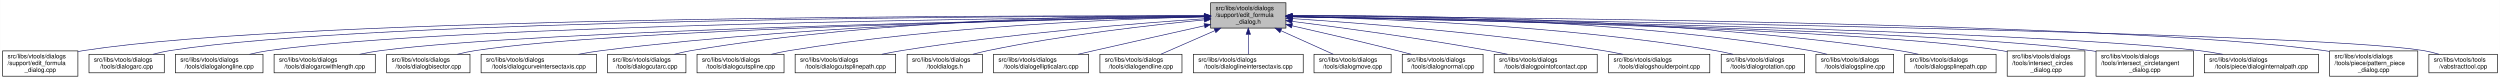
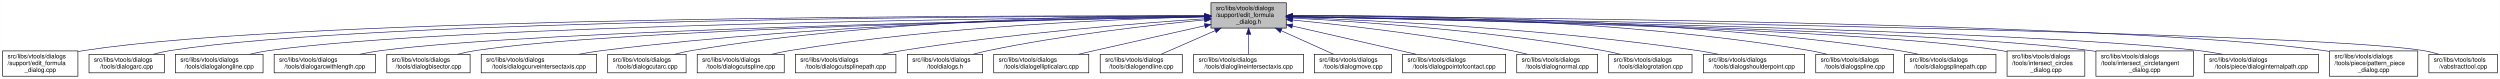
- <svg xmlns="http://www.w3.org/2000/svg" xmlns:xlink="http://www.w3.org/1999/xlink" width="4052pt" height="128pt" viewBox="0.00 0.00 4051.50 128.00">
+ <svg xmlns="http://www.w3.org/2000/svg" xmlns:xlink="http://www.w3.org/1999/xlink" width="4051pt" height="128pt" viewBox="0.00 0.00 4050.50 128.00">
  <g id="graph0" class="graph" transform="scale(1 1) rotate(0) translate(4 124)">
-     <polygon fill="white" stroke="transparent" points="-4,4 -4,-124 4047.5,-124 4047.5,4 -4,4" />
+     <polygon fill="white" stroke="transparent" points="-4,4 -4,-124 4046.5,-124 4046.5,4 -4,4" />
    <g id="node1" class="node">
      <g id="a_node1">
        <a xlink:title=" ">
          <polygon fill="#bfbfbf" stroke="black" points="1958,-78.5 1958,-119.5 2080,-119.5 2080,-78.5 1958,-78.5" />
          <text text-anchor="start" x="1966" y="-107.5" font-family="Helvetica,sans-Serif" font-size="10.00">src/libs/vtools/dialogs</text>
          <text text-anchor="start" x="1966" y="-96.5" font-family="Helvetica,sans-Serif" font-size="10.00">/support/edit_formula</text>
          <text text-anchor="middle" x="2019" y="-85.5" font-family="Helvetica,sans-Serif" font-size="10.00">_dialog.h</text>
        </a>
      </g>
    </g>
    <g id="node2" class="node">
      <g id="a_node2">
        <a xlink:href="../../d7/d8d/edit__formula__dialog_8cpp.html" target="_top" xlink:title=" ">
          <polygon fill="white" stroke="black" points="0,-0.5 0,-41.5 122,-41.5 122,-0.5 0,-0.5" />
          <text text-anchor="start" x="8" y="-29.5" font-family="Helvetica,sans-Serif" font-size="10.00">src/libs/vtools/dialogs</text>
          <text text-anchor="start" x="8" y="-18.5" font-family="Helvetica,sans-Serif" font-size="10.00">/support/edit_formula</text>
          <text text-anchor="middle" x="61" y="-7.5" font-family="Helvetica,sans-Serif" font-size="10.00">_dialog.cpp</text>
        </a>
      </g>
    </g>
    <g id="edge1" class="edge">
      <path fill="none" stroke="midnightblue" d="M1947.44,-98.25C1647.55,-98.94 490.88,-97.85 131,-42 128.13,-41.55 125.21,-41.03 122.27,-40.44" />
      <polygon fill="midnightblue" stroke="midnightblue" points="1947.76,-101.75 1957.75,-98.23 1947.74,-94.75 1947.76,-101.75" />
    </g>
    <g id="node3" class="node">
      <g id="a_node3">
        <a xlink:href="../../d1/d37/dialogarc_8cpp.html" target="_top" xlink:title=" ">
          <polygon fill="white" stroke="black" points="140,-6 140,-36 262,-36 262,-6 140,-6" />
          <text text-anchor="start" x="148" y="-24" font-family="Helvetica,sans-Serif" font-size="10.00">src/libs/vtools/dialogs</text>
          <text text-anchor="middle" x="201" y="-13" font-family="Helvetica,sans-Serif" font-size="10.00">/tools/dialogarc.cpp</text>
        </a>
      </g>
    </g>
    <g id="edge2" class="edge">
      <path fill="none" stroke="midnightblue" d="M1947.62,-98.05C1662.15,-97.9 602.14,-93.8 271,-42 262.13,-40.61 252.8,-38.46 243.94,-36.07" />
      <polygon fill="midnightblue" stroke="midnightblue" points="1947.84,-101.55 1957.84,-98.06 1947.85,-94.55 1947.84,-101.55" />
    </g>
    <g id="node4" class="node">
      <g id="a_node4">
        <a xlink:href="../../d6/d5d/dialogalongline_8cpp.html" target="_top" xlink:title=" ">
          <polygon fill="white" stroke="black" points="280,-6 280,-36 422,-36 422,-6 280,-6" />
          <text text-anchor="start" x="288" y="-24" font-family="Helvetica,sans-Serif" font-size="10.00">src/libs/vtools/dialogs</text>
          <text text-anchor="middle" x="351" y="-13" font-family="Helvetica,sans-Serif" font-size="10.00">/tools/dialogalongline.cpp</text>
        </a>
      </g>
    </g>
    <g id="edge3" class="edge">
      <path fill="none" stroke="midnightblue" d="M1947.58,-97.47C1679.04,-95.17 730.02,-84.17 431,-42 420.94,-40.58 410.3,-38.41 400.18,-36.01" />
      <polygon fill="midnightblue" stroke="midnightblue" points="1947.57,-100.97 1957.6,-97.55 1947.63,-93.97 1947.57,-100.97" />
    </g>
    <g id="node5" class="node">
      <g id="a_node5">
        <a xlink:href="../../d2/d29/dialogarcwithlength_8cpp.html" target="_top" xlink:title=" ">
          <polygon fill="white" stroke="black" points="440,-6 440,-36 604,-36 604,-6 440,-6" />
          <text text-anchor="start" x="448" y="-24" font-family="Helvetica,sans-Serif" font-size="10.00">src/libs/vtools/dialogs</text>
          <text text-anchor="middle" x="522" y="-13" font-family="Helvetica,sans-Serif" font-size="10.00">/tools/dialogarcwithlength.cpp</text>
        </a>
      </g>
    </g>
    <g id="edge4" class="edge">
      <path fill="none" stroke="midnightblue" d="M1947.27,-96.82C1698.7,-92.46 875.15,-75.76 613,-42 601.77,-40.55 589.88,-38.4 578.52,-36.04" />
      <polygon fill="midnightblue" stroke="midnightblue" points="1947.56,-100.32 1957.62,-97 1947.68,-93.32 1947.56,-100.32" />
    </g>
    <g id="node6" class="node">
      <g id="a_node6">
        <a xlink:href="../../da/dfa/dialogbisector_8cpp.html" target="_top" xlink:title=" ">
          <polygon fill="white" stroke="black" points="622.5,-6 622.5,-36 757.5,-36 757.5,-6 622.5,-6" />
          <text text-anchor="start" x="630.5" y="-24" font-family="Helvetica,sans-Serif" font-size="10.00">src/libs/vtools/dialogs</text>
          <text text-anchor="middle" x="690" y="-13" font-family="Helvetica,sans-Serif" font-size="10.00">/tools/dialogbisector.cpp</text>
        </a>
      </g>
    </g>
    <g id="edge5" class="edge">
      <path fill="none" stroke="midnightblue" d="M1947.36,-96.8C1716.91,-92.63 996.3,-77.04 766,-42 756.56,-40.56 746.6,-38.42 737.11,-36.06" />
      <polygon fill="midnightblue" stroke="midnightblue" points="1947.58,-100.3 1957.64,-96.98 1947.7,-93.31 1947.58,-100.3" />
    </g>
    <g id="node7" class="node">
      <g id="a_node7">
        <a xlink:href="../../dd/d39/dialogcurveintersectaxis_8cpp.html" target="_top" xlink:title=" ">
          <polygon fill="white" stroke="black" points="775.5,-6 775.5,-36 962.5,-36 962.5,-6 775.5,-6" />
          <text text-anchor="start" x="783.5" y="-24" font-family="Helvetica,sans-Serif" font-size="10.00">src/libs/vtools/dialogs</text>
          <text text-anchor="middle" x="869" y="-13" font-family="Helvetica,sans-Serif" font-size="10.00">/tools/dialogcurveintersectaxis.cpp</text>
        </a>
      </g>
    </g>
    <g id="edge6" class="edge">
      <path fill="none" stroke="midnightblue" d="M1947.84,-97.63C1778.12,-96 1336.47,-87.37 971,-42 958.73,-40.48 945.73,-38.34 933.26,-36.02" />
      <polygon fill="midnightblue" stroke="midnightblue" points="1947.87,-101.13 1957.9,-97.72 1947.93,-94.13 1947.87,-101.13" />
    </g>
    <g id="node8" class="node">
      <g id="a_node8">
        <a xlink:href="../../d9/d90/dialogcutarc_8cpp.html" target="_top" xlink:title=" ">
          <polygon fill="white" stroke="black" points="980.5,-6 980.5,-36 1107.5,-36 1107.5,-6 980.5,-6" />
          <text text-anchor="start" x="988.5" y="-24" font-family="Helvetica,sans-Serif" font-size="10.00">src/libs/vtools/dialogs</text>
          <text text-anchor="middle" x="1044" y="-13" font-family="Helvetica,sans-Serif" font-size="10.00">/tools/dialogcutarc.cpp</text>
        </a>
      </g>
    </g>
    <g id="edge7" class="edge">
      <path fill="none" stroke="midnightblue" d="M1947.78,-98.61C1794.51,-98.84 1422.44,-93.48 1116,-42 1107.17,-40.52 1097.87,-38.38 1089,-36.05" />
      <polygon fill="midnightblue" stroke="midnightblue" points="1948.01,-102.11 1958,-98.59 1947.99,-95.11 1948.01,-102.11" />
    </g>
    <g id="node9" class="node">
      <g id="a_node9">
        <a xlink:href="../../d3/d2e/dialogcutspline_8cpp.html" target="_top" xlink:title=" ">
          <polygon fill="white" stroke="black" points="1125.5,-6 1125.5,-36 1266.5,-36 1266.5,-6 1125.5,-6" />
          <text text-anchor="start" x="1133.5" y="-24" font-family="Helvetica,sans-Serif" font-size="10.00">src/libs/vtools/dialogs</text>
          <text text-anchor="middle" x="1196" y="-13" font-family="Helvetica,sans-Serif" font-size="10.00">/tools/dialogcutspline.cpp</text>
        </a>
      </g>
    </g>
    <g id="edge8" class="edge">
      <path fill="none" stroke="midnightblue" d="M1947.76,-96.73C1814.72,-93.44 1519.84,-81.9 1275,-42 1265.5,-40.45 1255.48,-38.32 1245.88,-36.01" />
      <polygon fill="midnightblue" stroke="midnightblue" points="1947.74,-100.23 1957.82,-96.97 1947.91,-93.23 1947.74,-100.23" />
    </g>
    <g id="node10" class="node">
      <g id="a_node10">
        <a xlink:href="../../df/d30/dialogcutsplinepath_8cpp.html" target="_top" xlink:title=" ">
          <polygon fill="white" stroke="black" points="1284.5,-6 1284.5,-36 1447.5,-36 1447.5,-6 1284.5,-6" />
          <text text-anchor="start" x="1292.5" y="-24" font-family="Helvetica,sans-Serif" font-size="10.00">src/libs/vtools/dialogs</text>
          <text text-anchor="middle" x="1366" y="-13" font-family="Helvetica,sans-Serif" font-size="10.00">/tools/dialogcutsplinepath.cpp</text>
        </a>
      </g>
    </g>
    <g id="edge9" class="edge">
      <path fill="none" stroke="midnightblue" d="M1947.96,-93.6C1841,-86.37 1632.42,-69.92 1457,-42 1446.62,-40.35 1435.64,-38.24 1425.04,-36.03" />
      <polygon fill="midnightblue" stroke="midnightblue" points="1947.78,-97.09 1957.99,-94.27 1948.25,-90.11 1947.78,-97.09" />
    </g>
    <g id="node11" class="node">
      <g id="a_node11">
        <a xlink:href="../../df/ded/tooldialogs_8h.html" target="_top" xlink:title=" ">
          <polygon fill="white" stroke="black" points="1466,-6 1466,-36 1588,-36 1588,-6 1466,-6" />
          <text text-anchor="start" x="1474" y="-24" font-family="Helvetica,sans-Serif" font-size="10.00">src/libs/vtools/dialogs</text>
          <text text-anchor="middle" x="1527" y="-13" font-family="Helvetica,sans-Serif" font-size="10.00">/tooldialogs.h</text>
        </a>
      </g>
    </g>
    <g id="edge10" class="edge">
      <path fill="none" stroke="midnightblue" d="M1947.75,-91.76C1863.42,-83.63 1719.03,-67.39 1597,-42 1589.08,-40.35 1580.75,-38.28 1572.7,-36.09" />
      <polygon fill="midnightblue" stroke="midnightblue" points="1947.44,-95.24 1957.73,-92.71 1948.11,-88.27 1947.44,-95.24" />
    </g>
    <g id="node12" class="node">
      <g id="a_node12">
        <a xlink:href="../../d9/d68/dialogellipticalarc_8cpp.html" target="_top" xlink:title=" ">
          <polygon fill="white" stroke="black" points="1606,-6 1606,-36 1760,-36 1760,-6 1606,-6" />
          <text text-anchor="start" x="1614" y="-24" font-family="Helvetica,sans-Serif" font-size="10.00">src/libs/vtools/dialogs</text>
          <text text-anchor="middle" x="1683" y="-13" font-family="Helvetica,sans-Serif" font-size="10.00">/tools/dialogellipticalarc.cpp</text>
        </a>
      </g>
    </g>
    <g id="edge11" class="edge">
      <path fill="none" stroke="midnightblue" d="M1947.77,-82.21C1897.73,-71.07 1829.24,-55.75 1769,-42 1760.63,-40.09 1751.81,-38.06 1743.13,-36.05" />
      <polygon fill="midnightblue" stroke="midnightblue" points="1947.32,-85.69 1957.84,-84.45 1948.84,-78.86 1947.32,-85.69" />
    </g>
    <g id="node13" class="node">
      <g id="a_node13">
        <a xlink:href="../../d3/d15/dialogendline_8cpp.html" target="_top" xlink:title=" ">
          <polygon fill="white" stroke="black" points="1778.5,-6 1778.5,-36 1911.5,-36 1911.5,-6 1778.5,-6" />
          <text text-anchor="start" x="1786.5" y="-24" font-family="Helvetica,sans-Serif" font-size="10.00">src/libs/vtools/dialogs</text>
          <text text-anchor="middle" x="1845" y="-13" font-family="Helvetica,sans-Serif" font-size="10.00">/tools/dialogendline.cpp</text>
        </a>
      </g>
    </g>
    <g id="edge12" class="edge">
      <path fill="none" stroke="midnightblue" d="M1964.7,-74.28C1936.02,-61.76 1901.79,-46.81 1877.3,-36.11" />
      <polygon fill="midnightblue" stroke="midnightblue" points="1963.63,-77.63 1974.19,-78.43 1966.43,-71.22 1963.63,-77.63" />
    </g>
    <g id="node14" class="node">
      <g id="a_node14">
        <a xlink:href="../../de/d3c/dialoglineintersectaxis_8cpp.html" target="_top" xlink:title=" ">
          <polygon fill="white" stroke="black" points="1930,-6 1930,-36 2108,-36 2108,-6 1930,-6" />
          <text text-anchor="start" x="1938" y="-24" font-family="Helvetica,sans-Serif" font-size="10.00">src/libs/vtools/dialogs</text>
          <text text-anchor="middle" x="2019" y="-13" font-family="Helvetica,sans-Serif" font-size="10.00">/tools/dialoglineintersectaxis.cpp</text>
        </a>
      </g>
    </g>
    <g id="edge13" class="edge">
      <path fill="none" stroke="midnightblue" d="M2019,-68.28C2019,-57.25 2019,-45.25 2019,-36.23" />
      <polygon fill="midnightblue" stroke="midnightblue" points="2015.5,-68.43 2019,-78.43 2022.5,-68.43 2015.5,-68.43" />
    </g>
    <g id="node15" class="node">
      <g id="a_node15">
        <a xlink:href="../../d2/d51/dialogmove_8cpp.html" target="_top" xlink:title=" ">
          <polygon fill="white" stroke="black" points="2125.5,-6 2125.5,-36 2250.5,-36 2250.5,-6 2125.5,-6" />
          <text text-anchor="start" x="2133.5" y="-24" font-family="Helvetica,sans-Serif" font-size="10.00">src/libs/vtools/dialogs</text>
          <text text-anchor="middle" x="2188" y="-13" font-family="Helvetica,sans-Serif" font-size="10.00">/tools/dialogmove.cpp</text>
        </a>
      </g>
    </g>
    <g id="edge14" class="edge">
      <path fill="none" stroke="midnightblue" d="M2071.74,-74.28C2099.6,-61.76 2132.84,-46.81 2156.63,-36.11" />
      <polygon fill="midnightblue" stroke="midnightblue" points="2070.21,-71.13 2062.52,-78.43 2073.08,-77.52 2070.21,-71.13" />
    </g>
    <g id="node16" class="node">
      <g id="a_node16">
-         <a xlink:href="../../da/df4/dialognormal_8cpp.html" target="_top" xlink:title=" ">
-           <polygon fill="white" stroke="black" points="2268.5,-6 2268.5,-36 2399.5,-36 2399.5,-6 2268.5,-6" />
+         <a xlink:href="../../d9/df4/dialogpointofcontact_8cpp.html" target="_top" xlink:title=" ">
+           <polygon fill="white" stroke="black" points="2268.5,-6 2268.5,-36 2435.5,-36 2435.5,-6 2268.5,-6" />
          <text text-anchor="start" x="2276.5" y="-24" font-family="Helvetica,sans-Serif" font-size="10.00">src/libs/vtools/dialogs</text>
-           <text text-anchor="middle" x="2334" y="-13" font-family="Helvetica,sans-Serif" font-size="10.00">/tools/dialognormal.cpp</text>
+           <text text-anchor="middle" x="2352" y="-13" font-family="Helvetica,sans-Serif" font-size="10.00">/tools/dialogpointofcontact.cpp</text>
        </a>
      </g>
    </g>
    <g id="edge15" class="edge">
-       <path fill="none" stroke="midnightblue" d="M2090.05,-82.19C2138.13,-71.32 2203.02,-56.32 2260,-42 2267.49,-40.12 2275.38,-38.06 2283.11,-36.01" />
-       <polygon fill="midnightblue" stroke="midnightblue" points="2089.04,-78.83 2080.06,-84.44 2090.58,-85.66 2089.04,-78.83" />
+       <path fill="none" stroke="midnightblue" d="M2090.16,-81.76C2149.7,-68.17 2233.78,-48.98 2290.46,-36.04" />
+       <polygon fill="midnightblue" stroke="midnightblue" points="2089.05,-78.42 2080.08,-84.06 2090.61,-85.25 2089.05,-78.42" />
    </g>
    <g id="node17" class="node">
      <g id="a_node17">
-         <a xlink:href="../../d9/df4/dialogpointofcontact_8cpp.html" target="_top" xlink:title=" ">
-           <polygon fill="white" stroke="black" points="2417.5,-6 2417.5,-36 2584.5,-36 2584.5,-6 2417.5,-6" />
-           <text text-anchor="start" x="2425.5" y="-24" font-family="Helvetica,sans-Serif" font-size="10.00">src/libs/vtools/dialogs</text>
-           <text text-anchor="middle" x="2501" y="-13" font-family="Helvetica,sans-Serif" font-size="10.00">/tools/dialogpointofcontact.cpp</text>
+         <a xlink:href="../../da/df4/dialognormal_8cpp.html" target="_top" xlink:title=" ">
+           <polygon fill="white" stroke="black" points="2453.5,-6 2453.5,-36 2584.5,-36 2584.5,-6 2453.5,-6" />
+           <text text-anchor="start" x="2461.5" y="-24" font-family="Helvetica,sans-Serif" font-size="10.00">src/libs/vtools/dialogs</text>
+           <text text-anchor="middle" x="2519" y="-13" font-family="Helvetica,sans-Serif" font-size="10.00">/tools/dialognormal.cpp</text>
        </a>
      </g>
    </g>
    <g id="edge16" class="edge">
-       <path fill="none" stroke="midnightblue" d="M2090.26,-89.32C2168.63,-79.41 2298.19,-61.97 2409,-42 2418.81,-40.23 2429.17,-38.17 2439.26,-36.06" />
-       <polygon fill="midnightblue" stroke="midnightblue" points="2089.5,-85.89 2080.01,-90.61 2090.37,-92.83 2089.5,-85.89" />
+       <path fill="none" stroke="midnightblue" d="M2090.14,-91.58C2175.11,-83.23 2321.29,-66.73 2445,-42 2453.35,-40.33 2462.15,-38.25 2470.66,-36.06" />
+       <polygon fill="midnightblue" stroke="midnightblue" points="2089.7,-88.1 2080.09,-92.55 2090.38,-95.07 2089.7,-88.1" />
    </g>
    <g id="node18" class="node">
      <g id="a_node18">
-         <a xlink:href="../../d3/d23/dialogshoulderpoint_8cpp.html" target="_top" xlink:title=" ">
-           <polygon fill="white" stroke="black" points="2603,-6 2603,-36 2767,-36 2767,-6 2603,-6" />
-           <text text-anchor="start" x="2611" y="-24" font-family="Helvetica,sans-Serif" font-size="10.00">src/libs/vtools/dialogs</text>
-           <text text-anchor="middle" x="2685" y="-13" font-family="Helvetica,sans-Serif" font-size="10.00">/tools/dialogshoulderpoint.cpp</text>
+         <a xlink:href="../../dc/d64/dialogrotation_8cpp.html" target="_top" xlink:title=" ">
+           <polygon fill="white" stroke="black" points="2602.5,-6 2602.5,-36 2737.5,-36 2737.5,-6 2602.5,-6" />
+           <text text-anchor="start" x="2610.5" y="-24" font-family="Helvetica,sans-Serif" font-size="10.00">src/libs/vtools/dialogs</text>
+           <text text-anchor="middle" x="2670" y="-13" font-family="Helvetica,sans-Serif" font-size="10.00">/tools/dialogrotation.cpp</text>
        </a>
      </g>
    </g>
    <g id="edge17" class="edge">
-       <path fill="none" stroke="midnightblue" d="M2090.37,-93.8C2199.41,-86.75 2413.81,-70.47 2594,-42 2604.39,-40.36 2615.36,-38.26 2625.96,-36.05" />
-       <polygon fill="midnightblue" stroke="midnightblue" points="2089.91,-90.32 2080.15,-94.45 2090.36,-97.3 2089.91,-90.32" />
+       <path fill="none" stroke="midnightblue" d="M2090.53,-94.72C2199.77,-88.89 2414.43,-74.16 2594,-42 2602.86,-40.41 2612.21,-38.31 2621.2,-36.07" />
+       <polygon fill="midnightblue" stroke="midnightblue" points="2090.09,-91.24 2080.29,-95.26 2090.46,-98.23 2090.09,-91.24" />
    </g>
    <g id="node19" class="node">
      <g id="a_node19">
-         <a xlink:href="../../dc/d64/dialogrotation_8cpp.html" target="_top" xlink:title=" ">
-           <polygon fill="white" stroke="black" points="2785.5,-6 2785.5,-36 2920.5,-36 2920.5,-6 2785.5,-6" />
-           <text text-anchor="start" x="2793.5" y="-24" font-family="Helvetica,sans-Serif" font-size="10.00">src/libs/vtools/dialogs</text>
-           <text text-anchor="middle" x="2853" y="-13" font-family="Helvetica,sans-Serif" font-size="10.00">/tools/dialogrotation.cpp</text>
+         <a xlink:href="../../d3/d23/dialogshoulderpoint_8cpp.html" target="_top" xlink:title=" ">
+           <polygon fill="white" stroke="black" points="2756,-6 2756,-36 2920,-36 2920,-6 2756,-6" />
+           <text text-anchor="start" x="2764" y="-24" font-family="Helvetica,sans-Serif" font-size="10.00">src/libs/vtools/dialogs</text>
+           <text text-anchor="middle" x="2838" y="-13" font-family="Helvetica,sans-Serif" font-size="10.00">/tools/dialogshoulderpoint.cpp</text>
        </a>
      </g>
    </g>
    <g id="edge18" class="edge">
-       <path fill="none" stroke="midnightblue" d="M2090.48,-96.99C2225.38,-94.15 2526.37,-83.31 2776,-42 2785.27,-40.47 2795.04,-38.34 2804.4,-36.04" />
-       <polygon fill="midnightblue" stroke="midnightblue" points="2090.21,-93.5 2080.28,-97.2 2090.35,-100.5 2090.21,-93.5" />
+       <path fill="none" stroke="midnightblue" d="M2090.49,-95.81C2221.36,-91.07 2508,-77.28 2747,-42 2757.72,-40.42 2769.06,-38.29 2779.97,-36.02" />
+       <polygon fill="midnightblue" stroke="midnightblue" points="2090.07,-92.32 2080.2,-96.18 2090.32,-99.32 2090.07,-92.32" />
    </g>
    <g id="node20" class="node">
      <g id="a_node20">
        <a xlink:href="../../df/de5/dialogspline_8cpp.html" target="_top" xlink:title=" ">
-           <polygon fill="white" stroke="black" points="2939,-6 2939,-36 3065,-36 3065,-6 2939,-6" />
-           <text text-anchor="start" x="2947" y="-24" font-family="Helvetica,sans-Serif" font-size="10.00">src/libs/vtools/dialogs</text>
-           <text text-anchor="middle" x="3002" y="-13" font-family="Helvetica,sans-Serif" font-size="10.00">/tools/dialogspline.cpp</text>
+           <polygon fill="white" stroke="black" points="2938,-6 2938,-36 3064,-36 3064,-6 2938,-6" />
+           <text text-anchor="start" x="2946" y="-24" font-family="Helvetica,sans-Serif" font-size="10.00">src/libs/vtools/dialogs</text>
+           <text text-anchor="middle" x="3001" y="-13" font-family="Helvetica,sans-Serif" font-size="10.00">/tools/dialogspline.cpp</text>
        </a>
      </g>
    </g>
    <g id="edge19" class="edge">
-       <path fill="none" stroke="midnightblue" d="M2090.56,-98.67C2245.01,-99.01 2620.65,-93.88 2930,-42 2938.83,-40.52 2948.13,-38.38 2957,-36.05" />
-       <polygon fill="midnightblue" stroke="midnightblue" points="2090.28,-95.17 2080.27,-98.64 2090.26,-102.17 2090.28,-95.17" />
+       <path fill="none" stroke="midnightblue" d="M2090.48,-98.66C2244.76,-98.99 2619.99,-93.84 2929,-42 2937.83,-40.52 2947.13,-38.38 2956,-36.05" />
+       <polygon fill="midnightblue" stroke="midnightblue" points="2090.21,-95.16 2080.2,-98.63 2090.19,-102.16 2090.21,-95.16" />
    </g>
    <g id="node21" class="node">
      <g id="a_node21">
        <a xlink:href="../../dc/dc2/dialogsplinepath_8cpp.html" target="_top" xlink:title=" ">
-           <polygon fill="white" stroke="black" points="3083,-6 3083,-36 3231,-36 3231,-6 3083,-6" />
-           <text text-anchor="start" x="3091" y="-24" font-family="Helvetica,sans-Serif" font-size="10.00">src/libs/vtools/dialogs</text>
-           <text text-anchor="middle" x="3157" y="-13" font-family="Helvetica,sans-Serif" font-size="10.00">/tools/dialogsplinepath.cpp</text>
+           <polygon fill="white" stroke="black" points="3082,-6 3082,-36 3230,-36 3230,-6 3082,-6" />
+           <text text-anchor="start" x="3090" y="-24" font-family="Helvetica,sans-Serif" font-size="10.00">src/libs/vtools/dialogs</text>
+           <text text-anchor="middle" x="3156" y="-13" font-family="Helvetica,sans-Serif" font-size="10.00">/tools/dialogsplinepath.cpp</text>
        </a>
      </g>
    </g>
    <g id="edge20" class="edge">
-       <path fill="none" stroke="midnightblue" d="M2090.15,-98.71C2260.85,-99.43 2706.71,-95.54 3074,-42 3084.12,-40.52 3094.81,-38.39 3105.04,-36.06" />
-       <polygon fill="midnightblue" stroke="midnightblue" points="2090.06,-95.21 2080.04,-98.66 2090.02,-102.21 2090.06,-95.21" />
+       <path fill="none" stroke="midnightblue" d="M2090.4,-98.7C2261.16,-99.4 2706.28,-95.46 3073,-42 3083.12,-40.52 3093.81,-38.39 3104.04,-36.06" />
+       <polygon fill="midnightblue" stroke="midnightblue" points="2090.29,-95.2 2080.28,-98.65 2090.26,-102.2 2090.29,-95.2" />
    </g>
    <g id="node22" class="node">
      <g id="a_node22">
        <a xlink:href="../../d5/de8/intersect__circles__dialog_8cpp.html" target="_top" xlink:title=" ">
-           <polygon fill="white" stroke="black" points="3249,-0.5 3249,-41.5 3375,-41.5 3375,-0.5 3249,-0.5" />
-           <text text-anchor="start" x="3257" y="-29.5" font-family="Helvetica,sans-Serif" font-size="10.00">src/libs/vtools/dialogs</text>
-           <text text-anchor="start" x="3257" y="-18.5" font-family="Helvetica,sans-Serif" font-size="10.00">/tools/intersect_circles</text>
-           <text text-anchor="middle" x="3312" y="-7.5" font-family="Helvetica,sans-Serif" font-size="10.00">_dialog.cpp</text>
+           <polygon fill="white" stroke="black" points="3248,-0.5 3248,-41.5 3374,-41.5 3374,-0.5 3248,-0.5" />
+           <text text-anchor="start" x="3256" y="-29.5" font-family="Helvetica,sans-Serif" font-size="10.00">src/libs/vtools/dialogs</text>
+           <text text-anchor="start" x="3256" y="-18.5" font-family="Helvetica,sans-Serif" font-size="10.00">/tools/intersect_circles</text>
+           <text text-anchor="middle" x="3311" y="-7.5" font-family="Helvetica,sans-Serif" font-size="10.00">_dialog.cpp</text>
        </a>
      </g>
    </g>
    <g id="edge21" class="edge">
-       <path fill="none" stroke="midnightblue" d="M2090.39,-96.83C2316.69,-92.81 3016.34,-77.72 3240,-42 3242.95,-41.53 3245.94,-40.98 3248.96,-40.38" />
-       <polygon fill="midnightblue" stroke="midnightblue" points="2090.23,-93.34 2080.29,-97.01 2090.35,-100.34 2090.23,-93.34" />
+       <path fill="none" stroke="midnightblue" d="M2090.33,-96.83C2316.44,-92.8 3015.53,-77.7 3239,-42 3241.95,-41.53 3244.94,-40.98 3247.96,-40.37" />
+       <polygon fill="midnightblue" stroke="midnightblue" points="2090.18,-93.33 2080.24,-97.01 2090.3,-100.33 2090.18,-93.33" />
    </g>
    <g id="node23" class="node">
      <g id="a_node23">
        <a xlink:href="../../d5/d5a/intersect__circletangent__dialog_8cpp.html" target="_top" xlink:title=" ">
-           <polygon fill="white" stroke="black" points="3393,-0.5 3393,-41.5 3551,-41.5 3551,-0.5 3393,-0.5" />
-           <text text-anchor="start" x="3401" y="-29.5" font-family="Helvetica,sans-Serif" font-size="10.00">src/libs/vtools/dialogs</text>
-           <text text-anchor="start" x="3401" y="-18.5" font-family="Helvetica,sans-Serif" font-size="10.00">/tools/intersect_circletangent</text>
-           <text text-anchor="middle" x="3472" y="-7.5" font-family="Helvetica,sans-Serif" font-size="10.00">_dialog.cpp</text>
+           <polygon fill="white" stroke="black" points="3392,-0.5 3392,-41.5 3550,-41.5 3550,-0.5 3392,-0.5" />
+           <text text-anchor="start" x="3400" y="-29.5" font-family="Helvetica,sans-Serif" font-size="10.00">src/libs/vtools/dialogs</text>
+           <text text-anchor="start" x="3400" y="-18.5" font-family="Helvetica,sans-Serif" font-size="10.00">/tools/intersect_circletangent</text>
+           <text text-anchor="middle" x="3471" y="-7.5" font-family="Helvetica,sans-Serif" font-size="10.00">_dialog.cpp</text>
        </a>
      </g>
    </g>
    <g id="edge22" class="edge">
-       <path fill="none" stroke="midnightblue" d="M2090.31,-96.79C2333.63,-92.41 3130.2,-75.76 3384,-42 3386.95,-41.61 3389.95,-41.16 3392.97,-40.68" />
-       <polygon fill="midnightblue" stroke="midnightblue" points="2090.1,-93.3 2080.17,-96.97 2090.23,-100.3 2090.1,-93.3" />
+       <path fill="none" stroke="midnightblue" d="M2090.25,-96.79C2333.4,-92.4 3129.39,-75.74 3383,-42 3385.95,-41.61 3388.95,-41.16 3391.97,-40.68" />
+       <polygon fill="midnightblue" stroke="midnightblue" points="2090.06,-93.29 2080.12,-96.97 2090.18,-100.29 2090.06,-93.29" />
    </g>
    <g id="node24" class="node">
      <g id="a_node24">
        <a xlink:href="../../dc/d82/dialoginternalpath_8cpp.html" target="_top" xlink:title=" ">
-           <polygon fill="white" stroke="black" points="3568.5,-6 3568.5,-36 3753.5,-36 3753.5,-6 3568.5,-6" />
-           <text text-anchor="start" x="3576.5" y="-24" font-family="Helvetica,sans-Serif" font-size="10.00">src/libs/vtools/dialogs</text>
-           <text text-anchor="middle" x="3661" y="-13" font-family="Helvetica,sans-Serif" font-size="10.00">/tools/piece/dialoginternalpath.cpp</text>
+           <polygon fill="white" stroke="black" points="3567.5,-6 3567.5,-36 3752.5,-36 3752.5,-6 3567.5,-6" />
+           <text text-anchor="start" x="3575.5" y="-24" font-family="Helvetica,sans-Serif" font-size="10.00">src/libs/vtools/dialogs</text>
+           <text text-anchor="middle" x="3660" y="-13" font-family="Helvetica,sans-Serif" font-size="10.00">/tools/piece/dialoginternalpath.cpp</text>
        </a>
      </g>
    </g>
    <g id="edge23" class="edge">
-       <path fill="none" stroke="midnightblue" d="M2090.41,-96.91C2353.69,-92.68 3269.71,-75.8 3560,-42 3572.43,-40.55 3585.61,-38.4 3598.21,-36.04" />
-       <polygon fill="midnightblue" stroke="midnightblue" points="2090.16,-93.42 2080.21,-97.08 2090.27,-100.42 2090.16,-93.42" />
+       <path fill="none" stroke="midnightblue" d="M2090.37,-96.91C2353.47,-92.67 3268.9,-75.78 3559,-42 3571.43,-40.55 3584.61,-38.4 3597.21,-36.04" />
+       <polygon fill="midnightblue" stroke="midnightblue" points="2090.12,-93.42 2080.17,-97.08 2090.23,-100.42 2090.12,-93.42" />
    </g>
    <g id="node25" class="node">
      <g id="a_node25">
        <a xlink:href="../../de/d46/pattern__piece__dialog_8cpp.html" target="_top" xlink:title=" ">
-           <polygon fill="white" stroke="black" points="3771.5,-0.5 3771.5,-41.5 3914.5,-41.5 3914.5,-0.5 3771.5,-0.5" />
-           <text text-anchor="start" x="3779.5" y="-29.5" font-family="Helvetica,sans-Serif" font-size="10.00">src/libs/vtools/dialogs</text>
-           <text text-anchor="start" x="3779.5" y="-18.5" font-family="Helvetica,sans-Serif" font-size="10.00">/tools/piece/pattern_piece</text>
-           <text text-anchor="middle" x="3843" y="-7.5" font-family="Helvetica,sans-Serif" font-size="10.00">_dialog.cpp</text>
+           <polygon fill="white" stroke="black" points="3770.5,-0.5 3770.5,-41.5 3913.5,-41.5 3913.5,-0.5 3770.5,-0.5" />
+           <text text-anchor="start" x="3778.5" y="-29.5" font-family="Helvetica,sans-Serif" font-size="10.00">src/libs/vtools/dialogs</text>
+           <text text-anchor="start" x="3778.5" y="-18.5" font-family="Helvetica,sans-Serif" font-size="10.00">/tools/piece/pattern_piece</text>
+           <text text-anchor="middle" x="3842" y="-7.5" font-family="Helvetica,sans-Serif" font-size="10.00">_dialog.cpp</text>
        </a>
      </g>
    </g>
    <g id="edge24" class="edge">
-       <path fill="none" stroke="midnightblue" d="M2090.65,-97.73C2375.99,-96.35 3431.99,-88.15 3763,-42 3765.69,-41.62 3768.43,-41.19 3771.18,-40.72" />
-       <polygon fill="midnightblue" stroke="midnightblue" points="2090.41,-94.23 2080.43,-97.78 2090.44,-101.23 2090.41,-94.23" />
+       <path fill="none" stroke="midnightblue" d="M2090.61,-97.73C2375.79,-96.34 3431.18,-88.13 3762,-42 3764.69,-41.62 3767.43,-41.19 3770.18,-40.72" />
+       <polygon fill="midnightblue" stroke="midnightblue" points="2090.38,-94.23 2080.39,-97.78 2090.41,-101.23 2090.38,-94.23" />
    </g>
    <g id="node26" class="node">
      <g id="a_node26">
        <a xlink:href="../../d9/d4e/vabstracttool_8cpp.html" target="_top" xlink:title=" ">
-           <polygon fill="white" stroke="black" points="3932.5,-6 3932.5,-36 4043.5,-36 4043.5,-6 3932.5,-6" />
-           <text text-anchor="start" x="3940.5" y="-24" font-family="Helvetica,sans-Serif" font-size="10.00">src/libs/vtools/tools</text>
-           <text text-anchor="middle" x="3988" y="-13" font-family="Helvetica,sans-Serif" font-size="10.00">/vabstracttool.cpp</text>
+           <polygon fill="white" stroke="black" points="3931.5,-6 3931.5,-36 4042.5,-36 4042.5,-6 3931.5,-6" />
+           <text text-anchor="start" x="3939.5" y="-24" font-family="Helvetica,sans-Serif" font-size="10.00">src/libs/vtools/tools</text>
+           <text text-anchor="middle" x="3987" y="-13" font-family="Helvetica,sans-Serif" font-size="10.00">/vabstracttool.cpp</text>
        </a>
      </g>
    </g>
    <g id="edge25" class="edge">
-       <path fill="none" stroke="midnightblue" d="M2090.38,-97.06C2414.63,-92.61 3740.91,-72.7 3924,-42 3932.15,-40.63 3940.7,-38.49 3948.81,-36.1" />
-       <polygon fill="midnightblue" stroke="midnightblue" points="2090.13,-93.56 2080.17,-97.2 2090.22,-100.56 2090.13,-93.56" />
+       <path fill="none" stroke="midnightblue" d="M2090.34,-97.06C2414.42,-92.61 3740,-72.69 3923,-42 3931.15,-40.63 3939.7,-38.49 3947.81,-36.1" />
+       <polygon fill="midnightblue" stroke="midnightblue" points="2090.09,-93.56 2080.14,-97.19 2090.19,-100.56 2090.09,-93.56" />
    </g>
  </g>
</svg>
